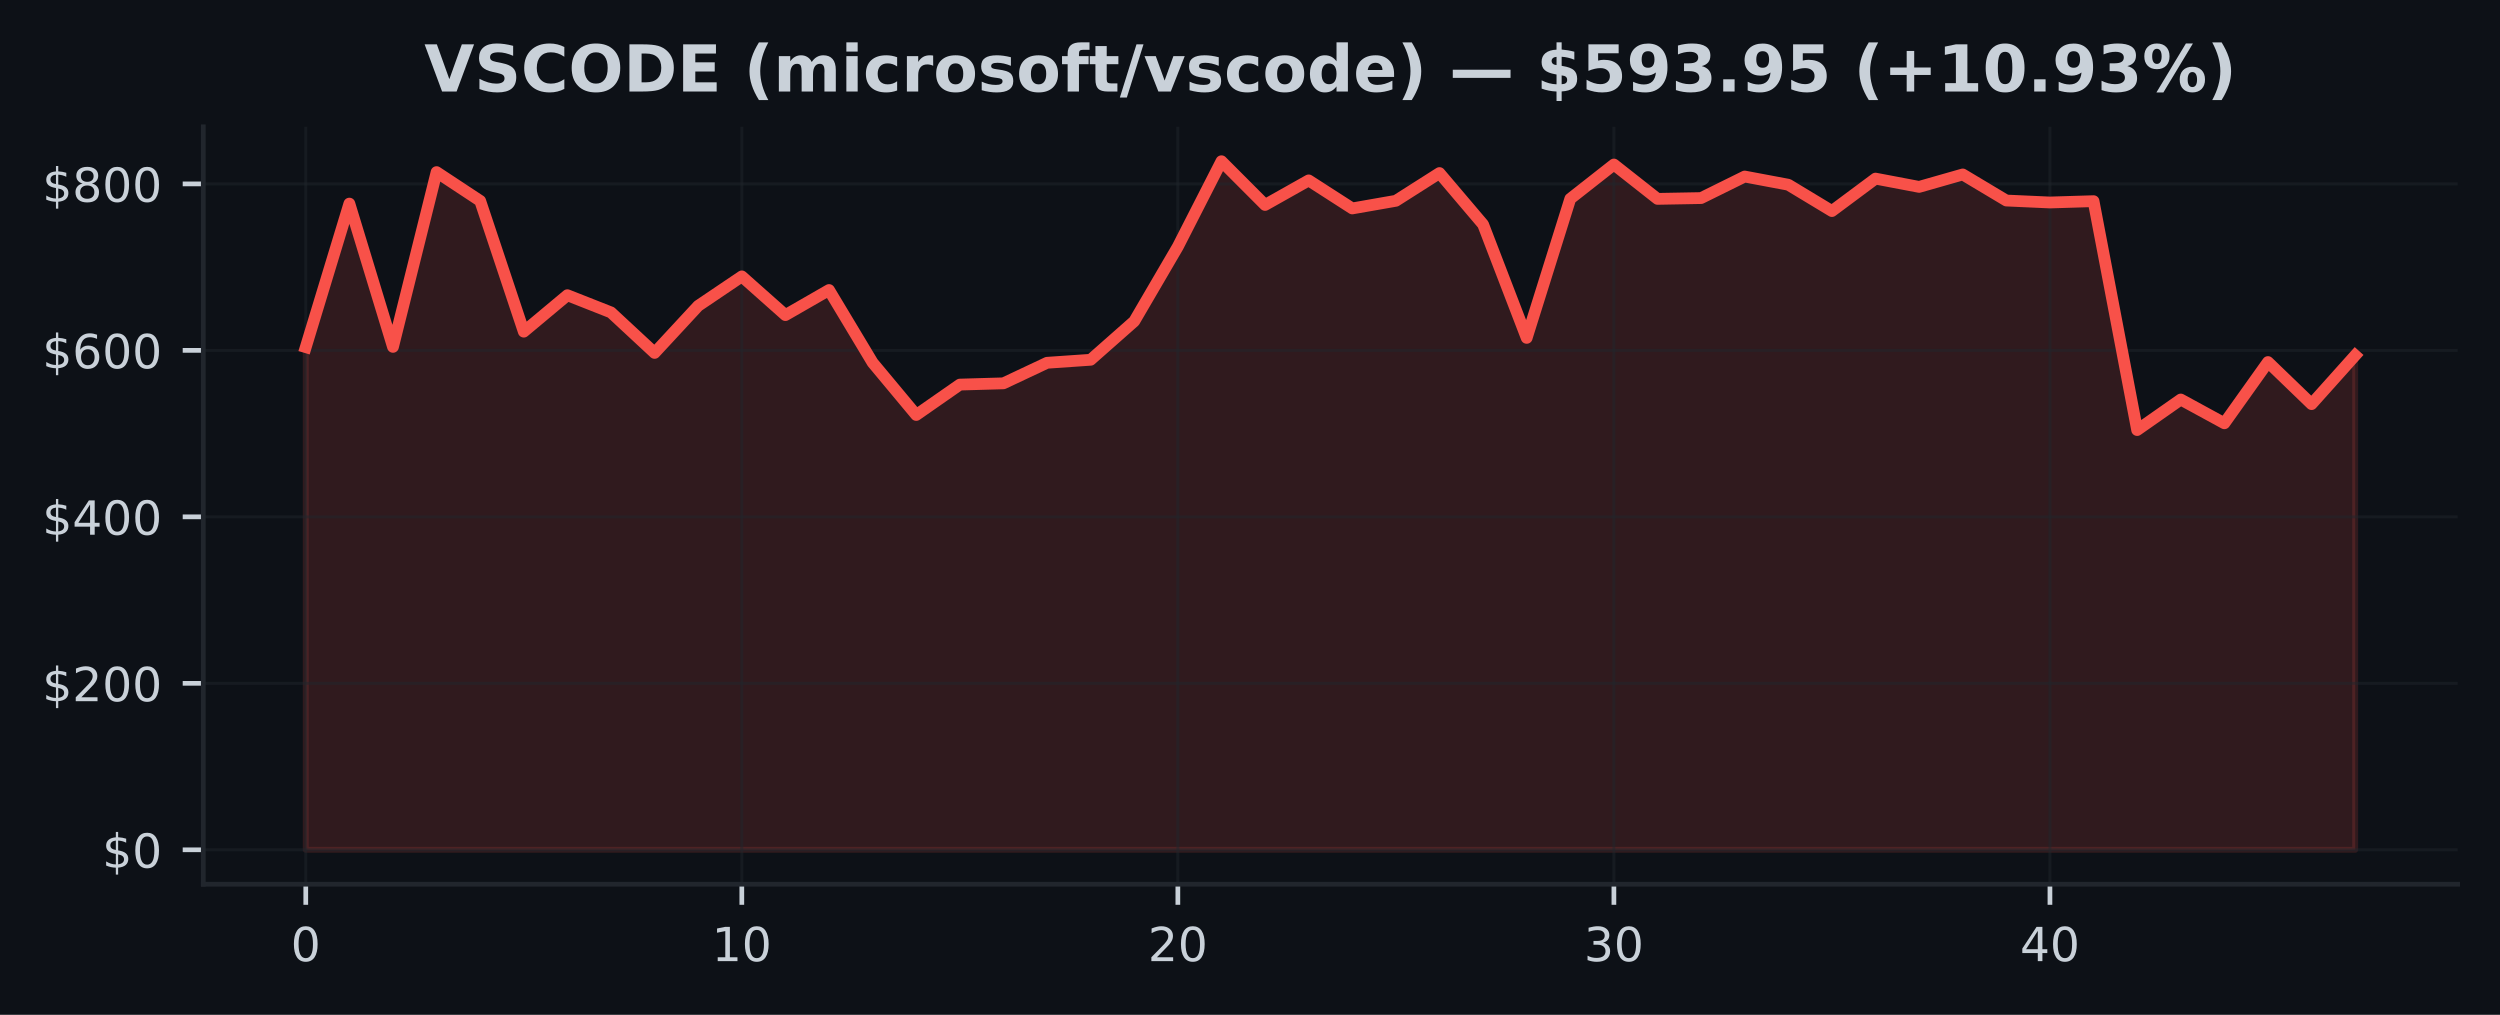
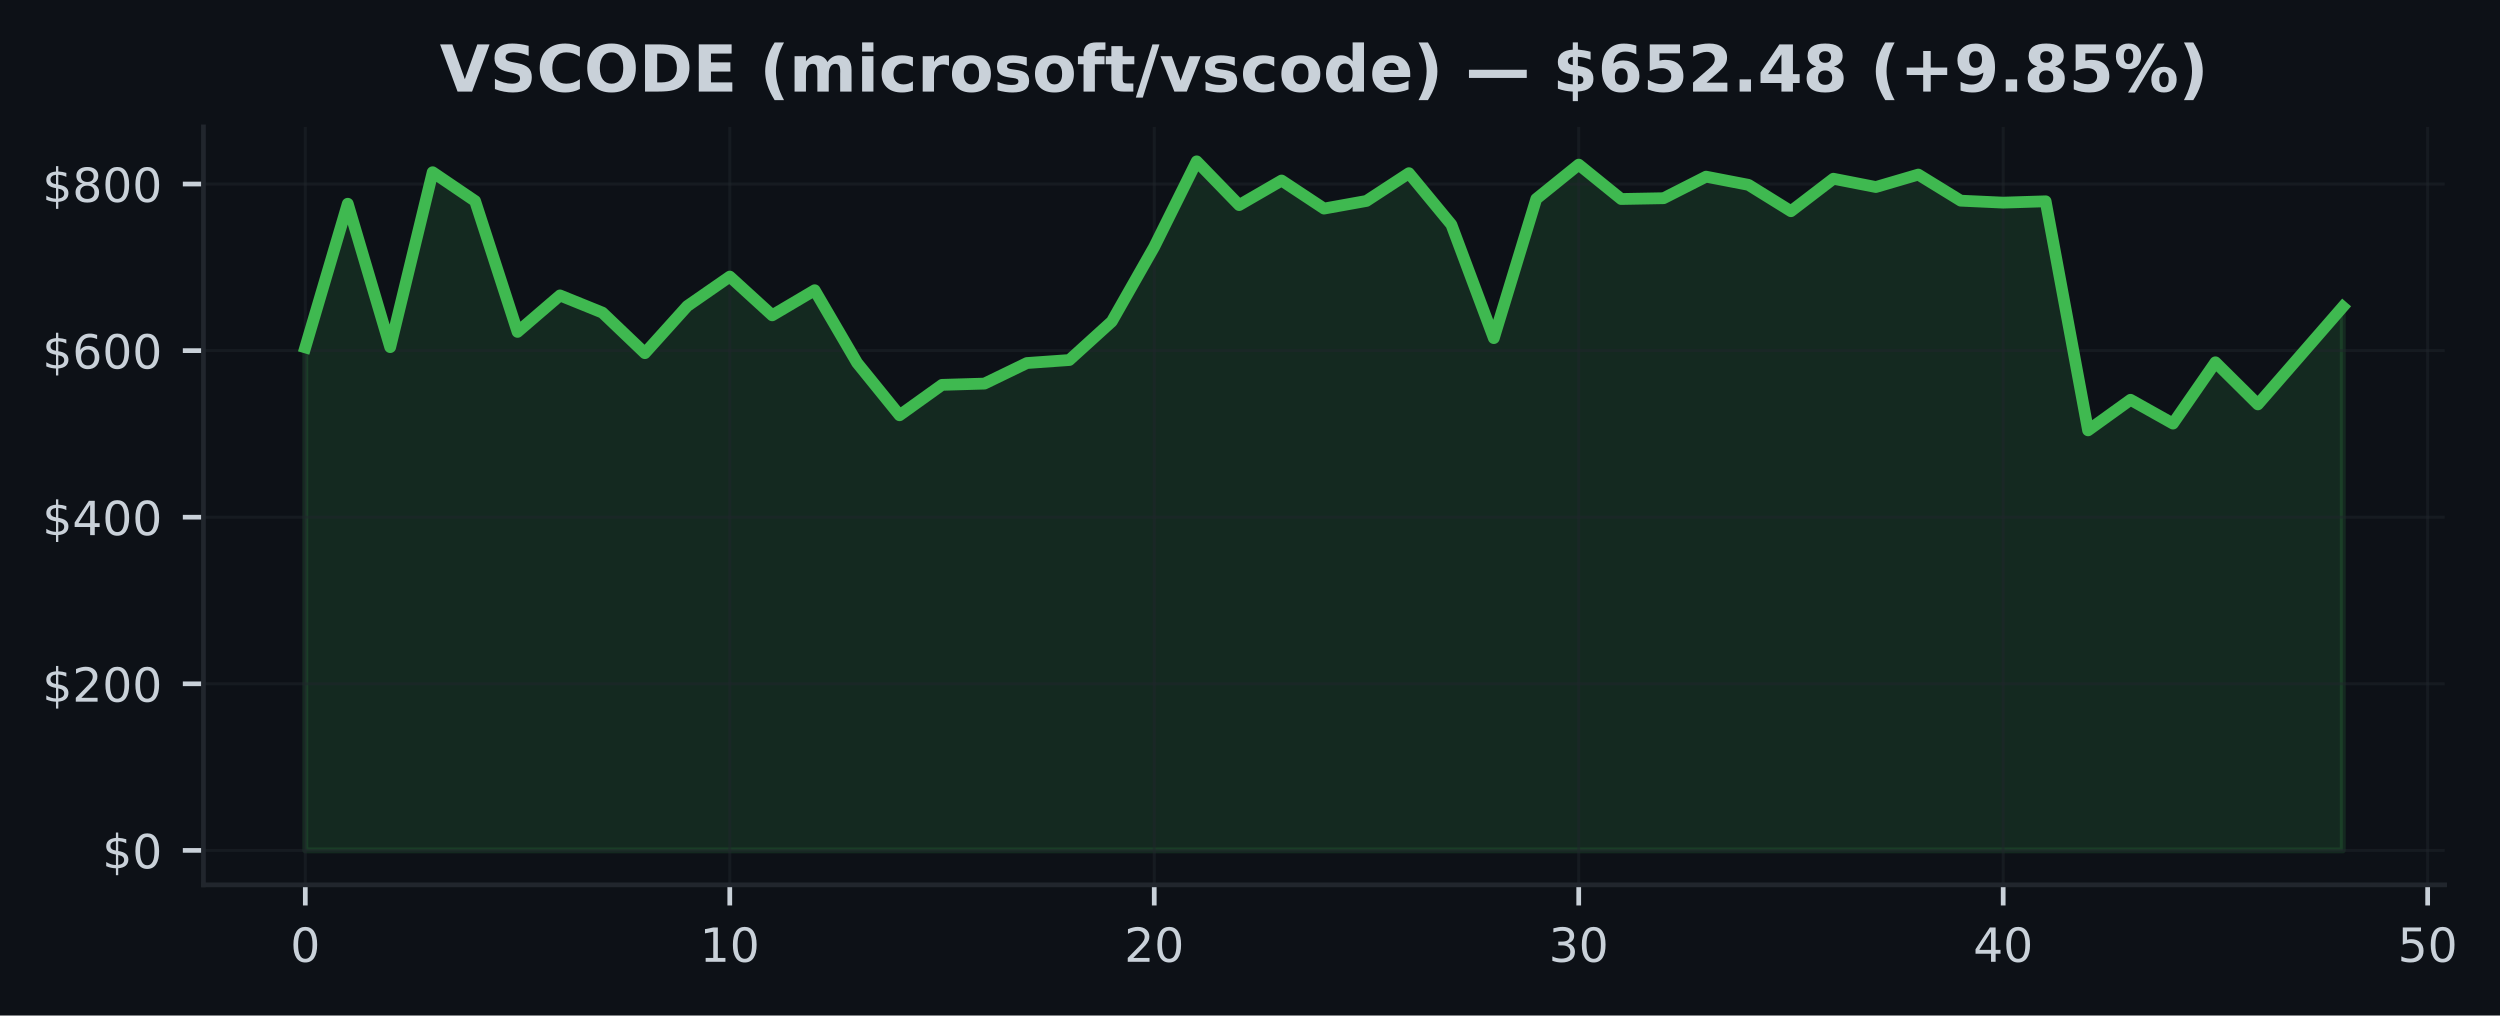
- <svg xmlns="http://www.w3.org/2000/svg" xmlns:xlink="http://www.w3.org/1999/xlink" width="425pt" height="172.518pt" viewBox="0 0 425 172.518" version="1.1">
+ <svg xmlns="http://www.w3.org/2000/svg" xmlns:xlink="http://www.w3.org/1999/xlink" width="424.702pt" height="172.518pt" viewBox="0 0 424.702 172.518" version="1.1">
  <defs>
    <style type="text/css">*{stroke-linejoin: round; stroke-linecap: butt}</style>
  </defs>
  <g id="figure_1">
    <g id="patch_1">
-       <path d="M 0 172.518  L 425 172.518  L 425 0  L 0 0  z " style="fill: #0d1117" />
+       <path d="M 0 172.518  L 424.702 172.518  L 424.702 0  L 0 0  z " style="fill: #0d1117" />
    </g>
    <g id="axes_1">
      <g id="patch_2">
-         <path d="M 34.56 150.318  L 417.8 150.318  L 417.8 21.558  L 34.56 21.558  z " style="fill: #0d1117" />
+         <path d="M 34.56 150.318  L 415.296 150.318  L 415.296 21.558  L 34.56 21.558  z " style="fill: #0d1117" />
      </g>
      <g id="FillBetweenPolyCollection_1">
        <defs>
-           <path id="me2736aaa94" d="M 51.98 -28.053  L 51.98 -113.507  L 59.393 -137.905  L 66.806 -113.551  L 74.218 -143.259  L 81.631 -138.369  L 89.044 -116.137  L 96.457 -122.334  L 103.869 -119.407  L 111.282 -112.523  L 118.695 -120.528  L 126.108 -125.532  L 133.52 -118.952  L 140.933 -123.214  L 148.346 -110.87  L 155.759 -101.973  L 163.171 -107.138  L 170.584 -107.353  L 177.997 -110.845  L 185.41 -111.357  L 192.823 -117.902  L 200.235 -130.59  L 207.648 -145.107  L 215.061 -137.677  L 222.474 -141.851  L 229.886 -137.084  L 237.299 -138.383  L 244.712 -143.098  L 252.125 -134.364  L 259.537 -115.079  L 266.95 -138.725  L 274.363 -144.55  L 281.776 -138.71  L 289.189 -138.847  L 296.601 -142.508  L 304.014 -141.114  L 311.427 -136.638  L 318.84 -142.156  L 326.252 -140.746  L 333.665 -142.862  L 341.078 -138.428  L 348.491 -138.094  L 355.903 -138.321  L 363.316 -99.412  L 370.729 -104.602  L 378.142 -100.561  L 385.554 -110.97  L 392.967 -103.821  L 400.38 -112.099  L 400.38 -28.053  L 400.38 -28.053  L 392.967 -28.053  L 385.554 -28.053  L 378.142 -28.053  L 370.729 -28.053  L 363.316 -28.053  L 355.903 -28.053  L 348.491 -28.053  L 341.078 -28.053  L 333.665 -28.053  L 326.252 -28.053  L 318.84 -28.053  L 311.427 -28.053  L 304.014 -28.053  L 296.601 -28.053  L 289.189 -28.053  L 281.776 -28.053  L 274.363 -28.053  L 266.95 -28.053  L 259.537 -28.053  L 252.125 -28.053  L 244.712 -28.053  L 237.299 -28.053  L 229.886 -28.053  L 222.474 -28.053  L 215.061 -28.053  L 207.648 -28.053  L 200.235 -28.053  L 192.823 -28.053  L 185.41 -28.053  L 177.997 -28.053  L 170.584 -28.053  L 163.171 -28.053  L 155.759 -28.053  L 148.346 -28.053  L 140.933 -28.053  L 133.52 -28.053  L 126.108 -28.053  L 118.695 -28.053  L 111.282 -28.053  L 103.869 -28.053  L 96.457 -28.053  L 89.044 -28.053  L 81.631 -28.053  L 74.218 -28.053  L 66.806 -28.053  L 59.393 -28.053  L 51.98 -28.053  z " style="stroke: #f85149; stroke-opacity: 0.15" />
+           <path id="m1b6764bddc" d="M 51.866 -28.053  L 51.866 -113.507  L 59.077 -137.905  L 66.288 -113.551  L 73.499 -143.259  L 80.71 -138.369  L 87.921 -116.137  L 95.132 -122.334  L 102.343 -119.407  L 109.554 -112.523  L 116.764 -120.528  L 123.975 -125.532  L 131.186 -118.952  L 138.397 -123.214  L 145.608 -110.87  L 152.819 -101.973  L 160.03 -107.138  L 167.241 -107.353  L 174.452 -110.845  L 181.663 -111.357  L 188.874 -117.902  L 196.085 -130.59  L 203.295 -145.107  L 210.506 -137.677  L 217.717 -141.851  L 224.928 -137.084  L 232.139 -138.383  L 239.35 -143.098  L 246.561 -134.364  L 253.772 -115.079  L 260.983 -138.725  L 268.194 -144.55  L 275.405 -138.71  L 282.616 -138.847  L 289.826 -142.508  L 297.037 -141.114  L 304.248 -136.638  L 311.459 -142.156  L 318.67 -140.746  L 325.881 -142.862  L 333.092 -138.428  L 340.303 -138.094  L 347.514 -138.321  L 354.725 -99.412  L 361.936 -104.602  L 369.147 -100.561  L 376.357 -110.97  L 383.568 -103.821  L 390.779 -112.099  L 397.99 -120.381  L 397.99 -28.053  L 397.99 -28.053  L 390.779 -28.053  L 383.568 -28.053  L 376.357 -28.053  L 369.147 -28.053  L 361.936 -28.053  L 354.725 -28.053  L 347.514 -28.053  L 340.303 -28.053  L 333.092 -28.053  L 325.881 -28.053  L 318.67 -28.053  L 311.459 -28.053  L 304.248 -28.053  L 297.037 -28.053  L 289.826 -28.053  L 282.616 -28.053  L 275.405 -28.053  L 268.194 -28.053  L 260.983 -28.053  L 253.772 -28.053  L 246.561 -28.053  L 239.35 -28.053  L 232.139 -28.053  L 224.928 -28.053  L 217.717 -28.053  L 210.506 -28.053  L 203.295 -28.053  L 196.085 -28.053  L 188.874 -28.053  L 181.663 -28.053  L 174.452 -28.053  L 167.241 -28.053  L 160.03 -28.053  L 152.819 -28.053  L 145.608 -28.053  L 138.397 -28.053  L 131.186 -28.053  L 123.975 -28.053  L 116.764 -28.053  L 109.554 -28.053  L 102.343 -28.053  L 95.132 -28.053  L 87.921 -28.053  L 80.71 -28.053  L 73.499 -28.053  L 66.288 -28.053  L 59.077 -28.053  L 51.866 -28.053  z " style="stroke: #3fb950; stroke-opacity: 0.15" />
        </defs>
-         <g clip-path="url(#p635d213052)">
-           <use xlink:href="#me2736aaa94" x="0" y="172.518" style="fill: #f85149; fill-opacity: 0.15; stroke: #f85149; stroke-opacity: 0.15" />
+         <g clip-path="url(#pecaaf684a5)">
+           <use xlink:href="#m1b6764bddc" x="0" y="172.518" style="fill: #3fb950; fill-opacity: 0.15; stroke: #3fb950; stroke-opacity: 0.15" />
        </g>
      </g>
      <g id="matplotlib.axis_1">
        <g id="xtick_1">
          <g id="line2d_1">
-             <path d="M 51.98 150.318  L 51.98 21.558  " clip-path="url(#p635d213052)" style="fill: none; stroke: #21262d; stroke-opacity: 0.5; stroke-width: 0.5; stroke-linecap: square" />
+             <path d="M 51.866 150.318  L 51.866 21.558  " clip-path="url(#pecaaf684a5)" style="fill: none; stroke: #21262d; stroke-opacity: 0.5; stroke-width: 0.5; stroke-linecap: square" />
          </g>
          <g id="line2d_2">
            <defs>
-               <path id="ma07807c48b" d="M 0 0  L 0 3.5  " style="stroke: #c9d1d9; stroke-width: 0.8" />
+               <path id="m3b5f556a8f" d="M 0 0  L 0 3.5  " style="stroke: #c9d1d9; stroke-width: 0.8" />
            </defs>
            <g>
-               <use xlink:href="#ma07807c48b" x="51.98" y="150.318" style="fill: #c9d1d9; stroke: #c9d1d9; stroke-width: 0.8" />
+               <use xlink:href="#m3b5f556a8f" x="51.866" y="150.318" style="fill: #c9d1d9; stroke: #c9d1d9; stroke-width: 0.8" />
            </g>
          </g>
          <g id="text_1">
-             <g style="fill: #c9d1d9" transform="translate(49.435 163.3964) scale(0.08 -0.08)">
+             <g style="fill: #c9d1d9" transform="translate(49.3212 163.3964) scale(0.08 -0.08)">
              <defs>
                <path id="DejaVuSans-13" d="M 2034 4250  Q 1547 4250 1301 3770  Q 1056 3291 1056 2328  Q 1056 1369 1301 889  Q 1547 409 2034 409  Q 2525 409 2770 889  Q 3016 1369 3016 2328  Q 3016 3291 2770 3770  Q 2525 4250 2034 4250  z M 2034 4750  Q 2819 4750 3233 4129  Q 3647 3509 3647 2328  Q 3647 1150 3233 529  Q 2819 -91 2034 -91  Q 1250 -91 836 529  Q 422 1150 422 2328  Q 422 3509 836 4129  Q 1250 4750 2034 4750  z " transform="scale(0.015625)" />
              </defs>
              <use xlink:href="#DejaVuSans-13" />
            </g>
          </g>
        </g>
        <g id="xtick_2">
          <g id="line2d_3">
-             <path d="M 126.108 150.318  L 126.108 21.558  " clip-path="url(#p635d213052)" style="fill: none; stroke: #21262d; stroke-opacity: 0.5; stroke-width: 0.5; stroke-linecap: square" />
+             <path d="M 123.975 150.318  L 123.975 21.558  " clip-path="url(#pecaaf684a5)" style="fill: none; stroke: #21262d; stroke-opacity: 0.5; stroke-width: 0.5; stroke-linecap: square" />
          </g>
          <g id="line2d_4">
            <g>
-               <use xlink:href="#ma07807c48b" x="126.108" y="150.318" style="fill: #c9d1d9; stroke: #c9d1d9; stroke-width: 0.8" />
+               <use xlink:href="#m3b5f556a8f" x="123.975" y="150.318" style="fill: #c9d1d9; stroke: #c9d1d9; stroke-width: 0.8" />
            </g>
          </g>
          <g id="text_2">
-             <g style="fill: #c9d1d9" transform="translate(121.0177 163.3964) scale(0.08 -0.08)">
+             <g style="fill: #c9d1d9" transform="translate(118.8854 163.3964) scale(0.08 -0.08)">
              <defs>
                <path id="DejaVuSans-14" d="M 794 531  L 1825 531  L 1825 4091  L 703 3866  L 703 4441  L 1819 4666  L 2450 4666  L 2450 531  L 3481 531  L 3481 0  L 794 0  L 794 531  z " transform="scale(0.015625)" />
              </defs>
              <use xlink:href="#DejaVuSans-14" />
              <use xlink:href="#DejaVuSans-13" transform="translate(63.625 0)" />
            </g>
          </g>
        </g>
        <g id="xtick_3">
          <g id="line2d_5">
-             <path d="M 200.235 150.318  L 200.235 21.558  " clip-path="url(#p635d213052)" style="fill: none; stroke: #21262d; stroke-opacity: 0.5; stroke-width: 0.5; stroke-linecap: square" />
+             <path d="M 196.085 150.318  L 196.085 21.558  " clip-path="url(#pecaaf684a5)" style="fill: none; stroke: #21262d; stroke-opacity: 0.5; stroke-width: 0.5; stroke-linecap: square" />
          </g>
          <g id="line2d_6">
            <g>
-               <use xlink:href="#ma07807c48b" x="200.235" y="150.318" style="fill: #c9d1d9; stroke: #c9d1d9; stroke-width: 0.8" />
+               <use xlink:href="#m3b5f556a8f" x="196.085" y="150.318" style="fill: #c9d1d9; stroke: #c9d1d9; stroke-width: 0.8" />
            </g>
          </g>
          <g id="text_3">
-             <g style="fill: #c9d1d9" transform="translate(195.1453 163.3964) scale(0.08 -0.08)">
+             <g style="fill: #c9d1d9" transform="translate(190.9945 163.3964) scale(0.08 -0.08)">
              <defs>
                <path id="DejaVuSans-15" d="M 1228 531  L 3431 531  L 3431 0  L 469 0  L 469 531  Q 828 903 1448 1529  Q 2069 2156 2228 2338  Q 2531 2678 2651 2914  Q 2772 3150 2772 3378  Q 2772 3750 2511 3984  Q 2250 4219 1831 4219  Q 1534 4219 1204 4116  Q 875 4013 500 3803  L 500 4441  Q 881 4594 1212 4672  Q 1544 4750 1819 4750  Q 2544 4750 2975 4387  Q 3406 4025 3406 3419  Q 3406 3131 3298 2873  Q 3191 2616 2906 2266  Q 2828 2175 2409 1742  Q 1991 1309 1228 531  z " transform="scale(0.015625)" />
              </defs>
              <use xlink:href="#DejaVuSans-15" />
              <use xlink:href="#DejaVuSans-13" transform="translate(63.625 0)" />
            </g>
          </g>
        </g>
        <g id="xtick_4">
          <g id="line2d_7">
-             <path d="M 274.363 150.318  L 274.363 21.558  " clip-path="url(#p635d213052)" style="fill: none; stroke: #21262d; stroke-opacity: 0.5; stroke-width: 0.5; stroke-linecap: square" />
+             <path d="M 268.194 150.318  L 268.194 21.558  " clip-path="url(#pecaaf684a5)" style="fill: none; stroke: #21262d; stroke-opacity: 0.5; stroke-width: 0.5; stroke-linecap: square" />
          </g>
          <g id="line2d_8">
            <g>
-               <use xlink:href="#ma07807c48b" x="274.363" y="150.318" style="fill: #c9d1d9; stroke: #c9d1d9; stroke-width: 0.8" />
+               <use xlink:href="#m3b5f556a8f" x="268.194" y="150.318" style="fill: #c9d1d9; stroke: #c9d1d9; stroke-width: 0.8" />
            </g>
          </g>
          <g id="text_4">
-             <g style="fill: #c9d1d9" transform="translate(269.273 163.3964) scale(0.08 -0.08)">
+             <g style="fill: #c9d1d9" transform="translate(263.1037 163.3964) scale(0.08 -0.08)">
              <defs>
                <path id="DejaVuSans-16" d="M 2597 2516  Q 3050 2419 3304 2112  Q 3559 1806 3559 1356  Q 3559 666 3084 287  Q 2609 -91 1734 -91  Q 1441 -91 1130 -33  Q 819 25 488 141  L 488 750  Q 750 597 1062 519  Q 1375 441 1716 441  Q 2309 441 2620 675  Q 2931 909 2931 1356  Q 2931 1769 2642 2001  Q 2353 2234 1838 2234  L 1294 2234  L 1294 2753  L 1863 2753  Q 2328 2753 2575 2939  Q 2822 3125 2822 3475  Q 2822 3834 2567 4026  Q 2313 4219 1838 4219  Q 1578 4219 1281 4162  Q 984 4106 628 3988  L 628 4550  Q 988 4650 1302 4700  Q 1616 4750 1894 4750  Q 2613 4750 3031 4423  Q 3450 4097 3450 3541  Q 3450 3153 3228 2886  Q 3006 2619 2597 2516  z " transform="scale(0.015625)" />
              </defs>
              <use xlink:href="#DejaVuSans-16" />
              <use xlink:href="#DejaVuSans-13" transform="translate(63.625 0)" />
            </g>
          </g>
        </g>
        <g id="xtick_5">
          <g id="line2d_9">
-             <path d="M 348.491 150.318  L 348.491 21.558  " clip-path="url(#p635d213052)" style="fill: none; stroke: #21262d; stroke-opacity: 0.5; stroke-width: 0.5; stroke-linecap: square" />
+             <path d="M 340.303 150.318  L 340.303 21.558  " clip-path="url(#pecaaf684a5)" style="fill: none; stroke: #21262d; stroke-opacity: 0.5; stroke-width: 0.5; stroke-linecap: square" />
          </g>
          <g id="line2d_10">
            <g>
-               <use xlink:href="#ma07807c48b" x="348.491" y="150.318" style="fill: #c9d1d9; stroke: #c9d1d9; stroke-width: 0.8" />
+               <use xlink:href="#m3b5f556a8f" x="340.303" y="150.318" style="fill: #c9d1d9; stroke: #c9d1d9; stroke-width: 0.8" />
            </g>
          </g>
          <g id="text_5">
-             <g style="fill: #c9d1d9" transform="translate(343.4006 163.3964) scale(0.08 -0.08)">
+             <g style="fill: #c9d1d9" transform="translate(335.2128 163.3964) scale(0.08 -0.08)">
              <defs>
                <path id="DejaVuSans-17" d="M 2419 4116  L 825 1625  L 2419 1625  L 2419 4116  z M 2253 4666  L 3047 4666  L 3047 1625  L 3713 1625  L 3713 1100  L 3047 1100  L 3047 0  L 2419 0  L 2419 1100  L 313 1100  L 313 1709  L 2253 4666  z " transform="scale(0.015625)" />
              </defs>
              <use xlink:href="#DejaVuSans-17" />
+               <use xlink:href="#DejaVuSans-13" transform="translate(63.625 0)" />
+             </g>
+           </g>
+         </g>
+         <g id="xtick_6">
+           <g id="line2d_11">
+             <path d="M 412.412 150.318  L 412.412 21.558  " clip-path="url(#pecaaf684a5)" style="fill: none; stroke: #21262d; stroke-opacity: 0.5; stroke-width: 0.5; stroke-linecap: square" />
+           </g>
+           <g id="line2d_12">
+             <g>
+               <use xlink:href="#m3b5f556a8f" x="412.412" y="150.318" style="fill: #c9d1d9; stroke: #c9d1d9; stroke-width: 0.8" />
+             </g>
+           </g>
+           <g id="text_6">
+             <g style="fill: #c9d1d9" transform="translate(407.322 163.3964) scale(0.08 -0.08)">
+               <defs>
+                 <path id="DejaVuSans-18" d="M 691 4666  L 3169 4666  L 3169 4134  L 1269 4134  L 1269 2991  Q 1406 3038 1543 3061  Q 1681 3084 1819 3084  Q 2600 3084 3056 2656  Q 3513 2228 3513 1497  Q 3513 744 3044 326  Q 2575 -91 1722 -91  Q 1428 -91 1123 -41  Q 819 9 494 109  L 494 744  Q 775 591 1075 516  Q 1375 441 1709 441  Q 2250 441 2565 725  Q 2881 1009 2881 1497  Q 2881 1984 2565 2268  Q 2250 2553 1709 2553  Q 1456 2553 1204 2497  Q 953 2441 691 2322  L 691 4666  z " transform="scale(0.015625)" />
+               </defs>
+               <use xlink:href="#DejaVuSans-18" />
              <use xlink:href="#DejaVuSans-13" transform="translate(63.625 0)" />
            </g>
          </g>
        </g>
      </g>
      <g id="matplotlib.axis_2">
        <g id="ytick_1">
-           <g id="line2d_11">
-             <path d="M 34.56 144.466  L 417.8 144.466  " clip-path="url(#p635d213052)" style="fill: none; stroke: #21262d; stroke-opacity: 0.5; stroke-width: 0.5; stroke-linecap: square" />
-           </g>
-           <g id="line2d_12">
+           <g id="line2d_13">
+             <path d="M 34.56 144.466  L 415.296 144.466  " clip-path="url(#pecaaf684a5)" style="fill: none; stroke: #21262d; stroke-opacity: 0.5; stroke-width: 0.5; stroke-linecap: square" />
+           </g>
+           <g id="line2d_14">
            <defs>
-               <path id="m321072d874" d="M 0 0  L -3.5 0  " style="stroke: #c9d1d9; stroke-width: 0.8" />
+               <path id="m68405ec2ed" d="M 0 0  L -3.5 0  " style="stroke: #c9d1d9; stroke-width: 0.8" />
            </defs>
            <g>
-               <use xlink:href="#m321072d874" x="34.56" y="144.466" style="fill: #c9d1d9; stroke: #c9d1d9; stroke-width: 0.8" />
-             </g>
-           </g>
-           <g id="text_6">
+               <use xlink:href="#m68405ec2ed" x="34.56" y="144.466" style="fill: #c9d1d9; stroke: #c9d1d9; stroke-width: 0.8" />
+             </g>
+           </g>
+           <g id="text_7">
            <g style="fill: #c9d1d9" transform="translate(17.38 147.5049) scale(0.08 -0.08)">
              <defs>
                <path id="DejaVuSans-7" d="M 2163 -941  L 1850 -941  L 1847 0  Q 1519 6 1191 76  Q 863 147 531 288  L 531 850  Q 850 650 1176 548  Q 1503 447 1850 444  L 1850 1869  Q 1159 1981 845 2250  Q 531 2519 531 2988  Q 531 3497 872 3790  Q 1213 4084 1850 4128  L 1850 4863  L 2163 4863  L 2163 4138  Q 2453 4125 2725 4076  Q 2997 4028 3256 3944  L 3256 3397  Q 2997 3528 2723 3600  Q 2450 3672 2163 3684  L 2163 2350  Q 2872 2241 3206 1959  Q 3541 1678 3541 1191  Q 3541 663 3186 358  Q 2831 53 2163 6  L 2163 -941  z M 1850 2406  L 1850 3688  Q 1488 3647 1297 3481  Q 1106 3316 1106 3041  Q 1106 2772 1282 2622  Q 1459 2472 1850 2406  z M 2163 1806  L 2163 453  Q 2559 506 2761 678  Q 2963 850 2963 1131  Q 2963 1406 2770 1568  Q 2578 1731 2163 1806  z " transform="scale(0.015625)" />
              </defs>
              <use xlink:href="#DejaVuSans-7" />
              <use xlink:href="#DejaVuSans-13" transform="translate(63.625 0)" />
            </g>
          </g>
        </g>
        <g id="ytick_2">
-           <g id="line2d_13">
-             <path d="M 34.56 116.165  L 417.8 116.165  " clip-path="url(#p635d213052)" style="fill: none; stroke: #21262d; stroke-opacity: 0.5; stroke-width: 0.5; stroke-linecap: square" />
-           </g>
-           <g id="line2d_14">
-             <g>
-               <use xlink:href="#m321072d874" x="34.56" y="116.165" style="fill: #c9d1d9; stroke: #c9d1d9; stroke-width: 0.8" />
-             </g>
-           </g>
-           <g id="text_7">
+           <g id="line2d_15">
+             <path d="M 34.56 116.165  L 415.296 116.165  " clip-path="url(#pecaaf684a5)" style="fill: none; stroke: #21262d; stroke-opacity: 0.5; stroke-width: 0.5; stroke-linecap: square" />
+           </g>
+           <g id="line2d_16">
+             <g>
+               <use xlink:href="#m68405ec2ed" x="34.56" y="116.165" style="fill: #c9d1d9; stroke: #c9d1d9; stroke-width: 0.8" />
+             </g>
+           </g>
+           <g id="text_8">
            <g style="fill: #c9d1d9" transform="translate(7.2 119.2042) scale(0.08 -0.08)">
              <use xlink:href="#DejaVuSans-7" />
              <use xlink:href="#DejaVuSans-15" transform="translate(63.625 0)" />
              <use xlink:href="#DejaVuSans-13" transform="translate(127.25 0)" />
              <use xlink:href="#DejaVuSans-13" transform="translate(190.875 0)" />
            </g>
          </g>
        </g>
        <g id="ytick_3">
-           <g id="line2d_15">
-             <path d="M 34.56 87.864  L 417.8 87.864  " clip-path="url(#p635d213052)" style="fill: none; stroke: #21262d; stroke-opacity: 0.5; stroke-width: 0.5; stroke-linecap: square" />
-           </g>
-           <g id="line2d_16">
-             <g>
-               <use xlink:href="#m321072d874" x="34.56" y="87.864" style="fill: #c9d1d9; stroke: #c9d1d9; stroke-width: 0.8" />
-             </g>
-           </g>
-           <g id="text_8">
+           <g id="line2d_17">
+             <path d="M 34.56 87.864  L 415.296 87.864  " clip-path="url(#pecaaf684a5)" style="fill: none; stroke: #21262d; stroke-opacity: 0.5; stroke-width: 0.5; stroke-linecap: square" />
+           </g>
+           <g id="line2d_18">
+             <g>
+               <use xlink:href="#m68405ec2ed" x="34.56" y="87.864" style="fill: #c9d1d9; stroke: #c9d1d9; stroke-width: 0.8" />
+             </g>
+           </g>
+           <g id="text_9">
            <g style="fill: #c9d1d9" transform="translate(7.2 90.90352) scale(0.08 -0.08)">
              <use xlink:href="#DejaVuSans-7" />
              <use xlink:href="#DejaVuSans-17" transform="translate(63.625 0)" />
              <use xlink:href="#DejaVuSans-13" transform="translate(127.25 0)" />
              <use xlink:href="#DejaVuSans-13" transform="translate(190.875 0)" />
            </g>
          </g>
        </g>
        <g id="ytick_4">
-           <g id="line2d_17">
-             <path d="M 34.56 59.563  L 417.8 59.563  " clip-path="url(#p635d213052)" style="fill: none; stroke: #21262d; stroke-opacity: 0.5; stroke-width: 0.5; stroke-linecap: square" />
-           </g>
-           <g id="line2d_18">
-             <g>
-               <use xlink:href="#m321072d874" x="34.56" y="59.563" style="fill: #c9d1d9; stroke: #c9d1d9; stroke-width: 0.8" />
-             </g>
-           </g>
-           <g id="text_9">
+           <g id="line2d_19">
+             <path d="M 34.56 59.563  L 415.296 59.563  " clip-path="url(#pecaaf684a5)" style="fill: none; stroke: #21262d; stroke-opacity: 0.5; stroke-width: 0.5; stroke-linecap: square" />
+           </g>
+           <g id="line2d_20">
+             <g>
+               <use xlink:href="#m68405ec2ed" x="34.56" y="59.563" style="fill: #c9d1d9; stroke: #c9d1d9; stroke-width: 0.8" />
+             </g>
+           </g>
+           <g id="text_10">
            <g style="fill: #c9d1d9" transform="translate(7.2 62.60281) scale(0.08 -0.08)">
              <defs>
                <path id="DejaVuSans-19" d="M 2113 2584  Q 1688 2584 1439 2293  Q 1191 2003 1191 1497  Q 1191 994 1439 701  Q 1688 409 2113 409  Q 2538 409 2786 701  Q 3034 994 3034 1497  Q 3034 2003 2786 2293  Q 2538 2584 2113 2584  z M 3366 4563  L 3366 3988  Q 3128 4100 2886 4159  Q 2644 4219 2406 4219  Q 1781 4219 1451 3797  Q 1122 3375 1075 2522  Q 1259 2794 1537 2939  Q 1816 3084 2150 3084  Q 2853 3084 3261 2657  Q 3669 2231 3669 1497  Q 3669 778 3244 343  Q 2819 -91 2113 -91  Q 1303 -91 875 529  Q 447 1150 447 2328  Q 447 3434 972 4092  Q 1497 4750 2381 4750  Q 2619 4750 2861 4703  Q 3103 4656 3366 4563  z " transform="scale(0.015625)" />
              </defs>
              <use xlink:href="#DejaVuSans-7" />
              <use xlink:href="#DejaVuSans-19" transform="translate(63.625 0)" />
              <use xlink:href="#DejaVuSans-13" transform="translate(127.25 0)" />
              <use xlink:href="#DejaVuSans-13" transform="translate(190.875 0)" />
            </g>
          </g>
        </g>
        <g id="ytick_5">
-           <g id="line2d_19">
-             <path d="M 34.56 31.263  L 417.8 31.263  " clip-path="url(#p635d213052)" style="fill: none; stroke: #21262d; stroke-opacity: 0.5; stroke-width: 0.5; stroke-linecap: square" />
-           </g>
-           <g id="line2d_20">
-             <g>
-               <use xlink:href="#m321072d874" x="34.56" y="31.263" style="fill: #c9d1d9; stroke: #c9d1d9; stroke-width: 0.8" />
-             </g>
-           </g>
-           <g id="text_10">
+           <g id="line2d_21">
+             <path d="M 34.56 31.263  L 415.296 31.263  " clip-path="url(#pecaaf684a5)" style="fill: none; stroke: #21262d; stroke-opacity: 0.5; stroke-width: 0.5; stroke-linecap: square" />
+           </g>
+           <g id="line2d_22">
+             <g>
+               <use xlink:href="#m68405ec2ed" x="34.56" y="31.263" style="fill: #c9d1d9; stroke: #c9d1d9; stroke-width: 0.8" />
+             </g>
+           </g>
+           <g id="text_11">
            <g style="fill: #c9d1d9" transform="translate(7.2 34.30211) scale(0.08 -0.08)">
              <defs>
                <path id="DejaVuSans-1b" d="M 2034 2216  Q 1584 2216 1326 1975  Q 1069 1734 1069 1313  Q 1069 891 1326 650  Q 1584 409 2034 409  Q 2484 409 2743 651  Q 3003 894 3003 1313  Q 3003 1734 2745 1975  Q 2488 2216 2034 2216  z M 1403 2484  Q 997 2584 770 2862  Q 544 3141 544 3541  Q 544 4100 942 4425  Q 1341 4750 2034 4750  Q 2731 4750 3128 4425  Q 3525 4100 3525 3541  Q 3525 3141 3298 2862  Q 3072 2584 2669 2484  Q 3125 2378 3379 2068  Q 3634 1759 3634 1313  Q 3634 634 3220 271  Q 2806 -91 2034 -91  Q 1263 -91 848 271  Q 434 634 434 1313  Q 434 1759 690 2068  Q 947 2378 1403 2484  z M 1172 3481  Q 1172 3119 1398 2916  Q 1625 2713 2034 2713  Q 2441 2713 2670 2916  Q 2900 3119 2900 3481  Q 2900 3844 2670 4047  Q 2441 4250 2034 4250  Q 1625 4250 1398 4047  Q 1172 3844 1172 3481  z " transform="scale(0.015625)" />
              </defs>
              <use xlink:href="#DejaVuSans-7" />
              <use xlink:href="#DejaVuSans-1b" transform="translate(63.625 0)" />
              <use xlink:href="#DejaVuSans-13" transform="translate(127.25 0)" />
              <use xlink:href="#DejaVuSans-13" transform="translate(190.875 0)" />
            </g>
          </g>
        </g>
      </g>
-       <g id="line2d_21">
-         <path d="M 51.98 59.012  L 59.393 34.614  L 66.806 58.968  L 74.218 29.259  L 81.631 34.149  L 89.044 56.381  L 96.457 50.185  L 103.869 53.111  L 111.282 59.995  L 118.695 51.99  L 126.108 46.987  L 133.52 53.567  L 140.933 49.304  L 148.346 61.648  L 155.759 70.546  L 163.171 65.381  L 170.584 65.166  L 177.997 61.673  L 185.41 61.161  L 192.823 54.616  L 200.235 41.928  L 207.648 27.411  L 215.061 34.841  L 222.474 30.667  L 229.886 35.434  L 237.299 34.135  L 244.712 29.42  L 252.125 38.154  L 259.537 57.439  L 266.95 33.793  L 274.363 27.969  L 281.776 33.808  L 289.189 33.671  L 296.601 30.01  L 304.014 31.404  L 311.427 35.88  L 318.84 30.363  L 326.252 31.772  L 333.665 29.657  L 341.078 34.09  L 348.491 34.424  L 355.903 34.198  L 363.316 73.107  L 370.729 67.916  L 378.142 71.958  L 385.554 61.549  L 392.967 68.697  L 400.38 60.42  " clip-path="url(#p635d213052)" style="fill: none; stroke: #f85149; stroke-width: 2; stroke-linecap: square" />
+       <g id="line2d_23">
+         <path d="M 51.866 59.012  L 59.077 34.614  L 66.288 58.968  L 73.499 29.259  L 80.71 34.149  L 87.921 56.381  L 95.132 50.185  L 102.343 53.111  L 109.554 59.995  L 116.764 51.99  L 123.975 46.987  L 131.186 53.567  L 138.397 49.304  L 145.608 61.648  L 152.819 70.546  L 160.03 65.381  L 167.241 65.166  L 174.452 61.673  L 181.663 61.161  L 188.874 54.616  L 196.085 41.928  L 203.295 27.411  L 210.506 34.841  L 217.717 30.667  L 224.928 35.434  L 232.139 34.135  L 239.35 29.42  L 246.561 38.154  L 253.772 57.439  L 260.983 33.793  L 268.194 27.969  L 275.405 33.808  L 282.616 33.671  L 289.826 30.01  L 297.037 31.404  L 304.248 35.88  L 311.459 30.363  L 318.67 31.772  L 325.881 29.657  L 333.092 34.09  L 340.303 34.424  L 347.514 34.198  L 354.725 73.107  L 361.936 67.916  L 369.147 71.958  L 376.357 61.549  L 383.568 68.697  L 390.779 60.42  L 397.99 52.137  " clip-path="url(#pecaaf684a5)" style="fill: none; stroke: #3fb950; stroke-width: 2; stroke-linecap: square" />
      </g>
      <g id="patch_3">
        <path d="M 34.56 150.318  L 34.56 21.558  " style="fill: none; stroke: #21262d; stroke-width: 0.8; stroke-linejoin: miter; stroke-linecap: square" />
      </g>
      <g id="patch_4">
-         <path d="M 34.56 150.318  L 417.8 150.318  " style="fill: none; stroke: #21262d; stroke-width: 0.8; stroke-linejoin: miter; stroke-linecap: square" />
-       </g>
-       <g id="text_11">
-         <g style="fill: #c9d1d9" transform="translate(72.13187 15.55828) scale(0.11 -0.11)">
+         <path d="M 34.56 150.318  L 415.296 150.318  " style="fill: none; stroke: #21262d; stroke-width: 0.8; stroke-linejoin: miter; stroke-linecap: square" />
+       </g>
+       <g id="text_12">
+         <g style="fill: #c9d1d9" transform="translate(74.70685 15.55828) scale(0.11 -0.11)">
          <defs>
            <path id="DejaVuSans-Bold-39" d="M 31 4666  L 1241 4666  L 2478 1222  L 3713 4666  L 4922 4666  L 3194 0  L 1759 0  L 31 4666  z " transform="scale(0.015625)" />
            <path id="DejaVuSans-Bold-36" d="M 3834 4519  L 3834 3531  Q 3450 3703 3084 3790  Q 2719 3878 2394 3878  Q 1963 3878 1756 3759  Q 1550 3641 1550 3391  Q 1550 3203 1689 3098  Q 1828 2994 2194 2919  L 2706 2816  Q 3484 2659 3812 2340  Q 4141 2022 4141 1434  Q 4141 663 3683 286  Q 3225 -91 2284 -91  Q 1841 -91 1394 -6  Q 947 78 500 244  L 500 1259  Q 947 1022 1364 901  Q 1781 781 2169 781  Q 2563 781 2772 912  Q 2981 1044 2981 1288  Q 2981 1506 2839 1625  Q 2697 1744 2272 1838  L 1806 1941  Q 1106 2091 782 2419  Q 459 2747 459 3303  Q 459 4000 909 4375  Q 1359 4750 2203 4750  Q 2588 4750 2994 4692  Q 3400 4634 3834 4519  z " transform="scale(0.015625)" />
            <path id="DejaVuSans-Bold-26" d="M 4288 256  Q 3956 84 3597 -3  Q 3238 -91 2847 -91  Q 1681 -91 1000 561  Q 319 1213 319 2328  Q 319 3447 1000 4098  Q 1681 4750 2847 4750  Q 3238 4750 3597 4662  Q 3956 4575 4288 4403  L 4288 3438  Q 3953 3666 3628 3772  Q 3303 3878 2944 3878  Q 2300 3878 1931 3465  Q 1563 3053 1563 2328  Q 1563 1606 1931 1193  Q 2300 781 2944 781  Q 3303 781 3628 887  Q 3953 994 4288 1222  L 4288 256  z " transform="scale(0.015625)" />
            <path id="DejaVuSans-Bold-32" d="M 2719 3878  Q 2169 3878 1866 3472  Q 1563 3066 1563 2328  Q 1563 1594 1866 1187  Q 2169 781 2719 781  Q 3272 781 3575 1187  Q 3878 1594 3878 2328  Q 3878 3066 3575 3472  Q 3272 3878 2719 3878  z M 2719 4750  Q 3844 4750 4481 4106  Q 5119 3463 5119 2328  Q 5119 1197 4481 553  Q 3844 -91 2719 -91  Q 1597 -91 958 553  Q 319 1197 319 2328  Q 319 3463 958 4106  Q 1597 4750 2719 4750  z " transform="scale(0.015625)" />
            <path id="DejaVuSans-Bold-27" d="M 1791 3756  L 1791 909  L 2222 909  Q 2959 909 3348 1275  Q 3738 1641 3738 2338  Q 3738 3031 3350 3393  Q 2963 3756 2222 3756  L 1791 3756  z M 588 4666  L 1856 4666  Q 2919 4666 3439 4514  Q 3959 4363 4331 4000  Q 4659 3684 4818 3271  Q 4978 2859 4978 2338  Q 4978 1809 4818 1395  Q 4659 981 4331 666  Q 3956 303 3431 151  Q 2906 0 1856 0  L 588 0  L 588 4666  z " transform="scale(0.015625)" />
            <path id="DejaVuSans-Bold-28" d="M 588 4666  L 3834 4666  L 3834 3756  L 1791 3756  L 1791 2888  L 3713 2888  L 3713 1978  L 1791 1978  L 1791 909  L 3903 909  L 3903 0  L 588 0  L 588 4666  z " transform="scale(0.015625)" />
            <path id="DejaVuSans-Bold-3" transform="scale(0.015625)" />
            <path id="DejaVuSans-Bold-b" d="M 2413 -844  L 1484 -844  Q 1006 -72 778 623  Q 550 1319 550 2003  Q 550 2688 779 3389  Q 1009 4091 1484 4856  L 2413 4856  Q 2013 4116 1813 3408  Q 1613 2700 1613 2009  Q 1613 1319 1811 609  Q 2009 -100 2413 -844  z " transform="scale(0.015625)" />
            <path id="DejaVuSans-Bold-50" d="M 3781 2919  Q 3994 3244 4286 3414  Q 4578 3584 4928 3584  Q 5531 3584 5847 3212  Q 6163 2841 6163 2131  L 6163 0  L 5038 0  L 5038 1825  Q 5041 1866 5042 1909  Q 5044 1953 5044 2034  Q 5044 2406 4934 2573  Q 4825 2741 4581 2741  Q 4263 2741 4089 2478  Q 3916 2216 3909 1719  L 3909 0  L 2784 0  L 2784 1825  Q 2784 2406 2684 2573  Q 2584 2741 2328 2741  Q 2006 2741 1831 2477  Q 1656 2213 1656 1722  L 1656 0  L 531 0  L 531 3500  L 1656 3500  L 1656 2988  Q 1863 3284 2130 3434  Q 2397 3584 2719 3584  Q 3081 3584 3359 3409  Q 3638 3234 3781 2919  z " transform="scale(0.015625)" />
            <path id="DejaVuSans-Bold-4c" d="M 538 3500  L 1656 3500  L 1656 0  L 538 0  L 538 3500  z M 538 4863  L 1656 4863  L 1656 3950  L 538 3950  L 538 4863  z " transform="scale(0.015625)" />
            <path id="DejaVuSans-Bold-46" d="M 3366 3391  L 3366 2478  Q 3138 2634 2908 2709  Q 2678 2784 2431 2784  Q 1963 2784 1702 2511  Q 1441 2238 1441 1747  Q 1441 1256 1702 982  Q 1963 709 2431 709  Q 2694 709 2930 787  Q 3166 866 3366 1019  L 3366 103  Q 3103 6 2833 -42  Q 2563 -91 2291 -91  Q 1344 -91 809 395  Q 275 881 275 1747  Q 275 2613 809 3098  Q 1344 3584 2291 3584  Q 2566 3584 2833 3536  Q 3100 3488 3366 3391  z " transform="scale(0.015625)" />
            <path id="DejaVuSans-Bold-55" d="M 3138 2547  Q 2991 2616 2845 2648  Q 2700 2681 2553 2681  Q 2122 2681 1889 2404  Q 1656 2128 1656 1613  L 1656 0  L 538 0  L 538 3500  L 1656 3500  L 1656 2925  Q 1872 3269 2151 3426  Q 2431 3584 2822 3584  Q 2878 3584 2943 3579  Q 3009 3575 3134 3559  L 3138 2547  z " transform="scale(0.015625)" />
            <path id="DejaVuSans-Bold-52" d="M 2203 2784  Q 1831 2784 1636 2517  Q 1441 2250 1441 1747  Q 1441 1244 1636 976  Q 1831 709 2203 709  Q 2569 709 2762 976  Q 2956 1244 2956 1747  Q 2956 2250 2762 2517  Q 2569 2784 2203 2784  z M 2203 3584  Q 3106 3584 3614 3096  Q 4122 2609 4122 1747  Q 4122 884 3614 396  Q 3106 -91 2203 -91  Q 1297 -91 786 396  Q 275 884 275 1747  Q 275 2609 786 3096  Q 1297 3584 2203 3584  z " transform="scale(0.015625)" />
            <path id="DejaVuSans-Bold-56" d="M 3272 3391  L 3272 2541  Q 2913 2691 2578 2766  Q 2244 2841 1947 2841  Q 1628 2841 1473 2761  Q 1319 2681 1319 2516  Q 1319 2381 1436 2309  Q 1553 2238 1856 2203  L 2053 2175  Q 2913 2066 3209 1816  Q 3506 1566 3506 1031  Q 3506 472 3093 190  Q 2681 -91 1863 -91  Q 1516 -91 1145 -36  Q 775 19 384 128  L 384 978  Q 719 816 1070 734  Q 1422 653 1784 653  Q 2113 653 2278 743  Q 2444 834 2444 1013  Q 2444 1163 2330 1236  Q 2216 1309 1875 1350  L 1678 1375  Q 931 1469 631 1722  Q 331 1975 331 2491  Q 331 3047 712 3315  Q 1094 3584 1881 3584  Q 2191 3584 2531 3537  Q 2872 3491 3272 3391  z " transform="scale(0.015625)" />
            <path id="DejaVuSans-Bold-49" d="M 2841 4863  L 2841 4128  L 2222 4128  Q 1984 4128 1890 4042  Q 1797 3956 1797 3744  L 1797 3500  L 2753 3500  L 2753 2700  L 1797 2700  L 1797 0  L 678 0  L 678 2700  L 122 2700  L 122 3500  L 678 3500  L 678 3744  Q 678 4316 997 4589  Q 1316 4863 1984 4863  L 2841 4863  z " transform="scale(0.015625)" />
            <path id="DejaVuSans-Bold-57" d="M 1759 4494  L 1759 3500  L 2913 3500  L 2913 2700  L 1759 2700  L 1759 1216  Q 1759 972 1856 886  Q 1953 800 2241 800  L 2816 800  L 2816 0  L 1856 0  Q 1194 0 917 276  Q 641 553 641 1216  L 641 2700  L 84 2700  L 84 3500  L 641 3500  L 641 4494  L 1759 4494  z " transform="scale(0.015625)" />
            <path id="DejaVuSans-Bold-12" d="M 1644 4666  L 2338 4666  L 691 -594  L 0 -594  L 1644 4666  z " transform="scale(0.015625)" />
            <path id="DejaVuSans-Bold-59" d="M 97 3500  L 1216 3500  L 2088 1081  L 2956 3500  L 4078 3500  L 2700 0  L 1472 0  L 97 3500  z " transform="scale(0.015625)" />
            <path id="DejaVuSans-Bold-47" d="M 2919 2988  L 2919 4863  L 4044 4863  L 4044 0  L 2919 0  L 2919 506  Q 2688 197 2409 53  Q 2131 -91 1766 -91  Q 1119 -91 703 423  Q 288 938 288 1747  Q 288 2556 703 3070  Q 1119 3584 1766 3584  Q 2128 3584 2408 3439  Q 2688 3294 2919 2988  z M 2181 722  Q 2541 722 2730 984  Q 2919 1247 2919 1747  Q 2919 2247 2730 2509  Q 2541 2772 2181 2772  Q 1825 2772 1636 2509  Q 1447 2247 1447 1747  Q 1447 1247 1636 984  Q 1825 722 2181 722  z " transform="scale(0.015625)" />
            <path id="DejaVuSans-Bold-48" d="M 4031 1759  L 4031 1441  L 1416 1441  Q 1456 1047 1700 850  Q 1944 653 2381 653  Q 2734 653 3104 758  Q 3475 863 3866 1075  L 3866 213  Q 3469 63 3072 -14  Q 2675 -91 2278 -91  Q 1328 -91 801 392  Q 275 875 275 1747  Q 275 2603 792 3093  Q 1309 3584 2216 3584  Q 3041 3584 3536 3087  Q 4031 2591 4031 1759  z M 2881 2131  Q 2881 2450 2695 2645  Q 2509 2841 2209 2841  Q 1884 2841 1681 2658  Q 1478 2475 1428 2131  L 2881 2131  z " transform="scale(0.015625)" />
            <path id="DejaVuSans-Bold-c" d="M 513 -844  Q 913 -100 1113 609  Q 1313 1319 1313 2009  Q 1313 2700 1113 3408  Q 913 4116 513 4856  L 1441 4856  Q 1916 4091 2145 3389  Q 2375 2688 2375 2003  Q 2375 1319 2147 623  Q 1919 -72 1441 -844  L 513 -844  z " transform="scale(0.015625)" />
            <path id="DejaVuSans-Bold-af6" d="M 344 2156  L 6056 2156  L 6056 1350  L 344 1350  L 344 2156  z " transform="scale(0.015625)" />
            <path id="DejaVuSans-Bold-7" d="M 2484 -941  L 1978 -941  L 1975 0  Q 1584 16 1218 87  Q 853 159 506 288  L 506 1106  Q 866 922 1233 823  Q 1600 725 1978 713  L 1978 1684  L 1875 1703  Q 1128 1834 814 2115  Q 500 2397 500 2925  Q 500 3484 883 3798  Q 1266 4113 1975 4141  L 1978 4863  L 2484 4863  L 2484 4153  Q 2797 4128 3109 4075  Q 3422 4022 3738 3938  L 3738 3144  Q 3425 3275 3112 3348  Q 2800 3422 2484 3438  L 2484 2541  L 2584 2522  Q 3378 2397 3698 2105  Q 4019 1813 4019 1241  Q 4019 666 3637 358  Q 3256 50 2484 6  L 2484 -941  z M 1978 2613  L 1978 3428  Q 1756 3416 1623 3308  Q 1491 3200 1491 3034  Q 1491 2850 1612 2745  Q 1734 2641 1978 2613  z M 2484 1594  L 2484 725  Q 2756 728 2892 831  Q 3028 934 3028 1141  Q 3028 1353 2903 1458  Q 2778 1563 2484 1594  z " transform="scale(0.015625)" />
+             <path id="DejaVuSans-Bold-19" d="M 2316 2303  Q 2000 2303 1842 2098  Q 1684 1894 1684 1484  Q 1684 1075 1842 870  Q 2000 666 2316 666  Q 2634 666 2792 870  Q 2950 1075 2950 1484  Q 2950 1894 2792 2098  Q 2634 2303 2316 2303  z M 3803 4544  L 3803 3681  Q 3506 3822 3243 3889  Q 2981 3956 2731 3956  Q 2194 3956 1894 3657  Q 1594 3359 1544 2772  Q 1750 2925 1990 3001  Q 2231 3078 2516 3078  Q 3231 3078 3670 2659  Q 4109 2241 4109 1563  Q 4109 813 3618 361  Q 3128 -91 2303 -91  Q 1394 -91 895 523  Q 397 1138 397 2266  Q 397 3422 980 4083  Q 1563 4744 2578 4744  Q 2900 4744 3203 4694  Q 3506 4644 3803 4544  z " transform="scale(0.015625)" />
            <path id="DejaVuSans-Bold-18" d="M 678 4666  L 3669 4666  L 3669 3781  L 1638 3781  L 1638 3059  Q 1775 3097 1914 3117  Q 2053 3138 2203 3138  Q 3056 3138 3531 2711  Q 4006 2284 4006 1522  Q 4006 766 3489 337  Q 2972 -91 2053 -91  Q 1656 -91 1267 -14  Q 878 63 494 219  L 494 1166  Q 875 947 1217 837  Q 1559 728 1863 728  Q 2300 728 2551 942  Q 2803 1156 2803 1522  Q 2803 1891 2551 2103  Q 2300 2316 1863 2316  Q 1603 2316 1309 2248  Q 1016 2181 678 2041  L 678 4666  z " transform="scale(0.015625)" />
+             <path id="DejaVuSans-Bold-15" d="M 1844 884  L 3897 884  L 3897 0  L 506 0  L 506 884  L 2209 2388  Q 2438 2594 2547 2791  Q 2656 2988 2656 3200  Q 2656 3528 2436 3728  Q 2216 3928 1850 3928  Q 1569 3928 1234 3808  Q 900 3688 519 3450  L 519 4475  Q 925 4609 1322 4679  Q 1719 4750 2100 4750  Q 2938 4750 3402 4381  Q 3866 4013 3866 3353  Q 3866 2972 3669 2642  Q 3472 2313 2841 1759  L 1844 884  z " transform="scale(0.015625)" />
+             <path id="DejaVuSans-Bold-11" d="M 653 1209  L 1778 1209  L 1778 0  L 653 0  L 653 1209  z " transform="scale(0.015625)" />
+             <path id="DejaVuSans-Bold-17" d="M 2356 3675  L 1038 1722  L 2356 1722  L 2356 3675  z M 2156 4666  L 3494 4666  L 3494 1722  L 4159 1722  L 4159 850  L 3494 850  L 3494 0  L 2356 0  L 2356 850  L 288 850  L 288 1881  L 2156 4666  z " transform="scale(0.015625)" />
+             <path id="DejaVuSans-Bold-1b" d="M 2228 2088  Q 1891 2088 1709 1903  Q 1528 1719 1528 1375  Q 1528 1031 1709 848  Q 1891 666 2228 666  Q 2563 666 2741 848  Q 2919 1031 2919 1375  Q 2919 1722 2741 1905  Q 2563 2088 2228 2088  z M 1350 2484  Q 925 2613 709 2878  Q 494 3144 494 3541  Q 494 4131 934 4440  Q 1375 4750 2228 4750  Q 3075 4750 3515 4442  Q 3956 4134 3956 3541  Q 3956 3144 3739 2878  Q 3522 2613 3097 2484  Q 3572 2353 3814 2058  Q 4056 1763 4056 1313  Q 4056 619 3595 264  Q 3134 -91 2228 -91  Q 1319 -91 855 264  Q 391 619 391 1313  Q 391 1763 633 2058  Q 875 2353 1350 2484  z M 1631 3419  Q 1631 3141 1786 2991  Q 1941 2841 2228 2841  Q 2509 2841 2662 2991  Q 2816 3141 2816 3419  Q 2816 3697 2662 3845  Q 2509 3994 2228 3994  Q 1941 3994 1786 3844  Q 1631 3694 1631 3419  z " transform="scale(0.015625)" />
+             <path id="DejaVuSans-Bold-e" d="M 3053 4013  L 3053 2375  L 4684 2375  L 4684 1638  L 3053 1638  L 3053 0  L 2309 0  L 2309 1638  L 678 1638  L 678 2375  L 2309 2375  L 2309 4013  L 3053 4013  z " transform="scale(0.015625)" />
            <path id="DejaVuSans-Bold-1c" d="M 641 103  L 641 966  Q 928 831 1190 764  Q 1453 697 1709 697  Q 2247 697 2547 995  Q 2847 1294 2900 1881  Q 2688 1725 2447 1647  Q 2206 1569 1925 1569  Q 1209 1569 770 1986  Q 331 2403 331 3084  Q 331 3838 820 4291  Q 1309 4744 2131 4744  Q 3044 4744 3544 4128  Q 4044 3513 4044 2388  Q 4044 1231 3459 570  Q 2875 -91 1856 -91  Q 1528 -91 1228 -42  Q 928 6 641 103  z M 2125 2350  Q 2441 2350 2600 2554  Q 2759 2759 2759 3169  Q 2759 3575 2600 3781  Q 2441 3988 2125 3988  Q 1809 3988 1650 3781  Q 1491 3575 1491 3169  Q 1491 2759 1650 2554  Q 1809 2350 2125 2350  z " transform="scale(0.015625)" />
-             <path id="DejaVuSans-Bold-16" d="M 2981 2516  Q 3453 2394 3698 2092  Q 3944 1791 3944 1325  Q 3944 631 3412 270  Q 2881 -91 1863 -91  Q 1503 -91 1142 -33  Q 781 25 428 141  L 428 1069  Q 766 900 1098 814  Q 1431 728 1753 728  Q 2231 728 2486 893  Q 2741 1059 2741 1369  Q 2741 1688 2480 1852  Q 2219 2016 1709 2016  L 1228 2016  L 1228 2791  L 1734 2791  Q 2188 2791 2409 2933  Q 2631 3075 2631 3366  Q 2631 3634 2415 3781  Q 2200 3928 1806 3928  Q 1516 3928 1219 3862  Q 922 3797 628 3669  L 628 4550  Q 984 4650 1334 4700  Q 1684 4750 2022 4750  Q 2931 4750 3382 4451  Q 3834 4153 3834 3553  Q 3834 3144 3618 2883  Q 3403 2622 2981 2516  z " transform="scale(0.015625)" />
-             <path id="DejaVuSans-Bold-11" d="M 653 1209  L 1778 1209  L 1778 0  L 653 0  L 653 1209  z " transform="scale(0.015625)" />
-             <path id="DejaVuSans-Bold-e" d="M 3053 4013  L 3053 2375  L 4684 2375  L 4684 1638  L 3053 1638  L 3053 0  L 2309 0  L 2309 1638  L 678 1638  L 678 2375  L 2309 2375  L 2309 4013  L 3053 4013  z " transform="scale(0.015625)" />
-             <path id="DejaVuSans-Bold-14" d="M 750 831  L 1813 831  L 1813 3847  L 722 3622  L 722 4441  L 1806 4666  L 2950 4666  L 2950 831  L 4013 831  L 4013 0  L 750 0  L 750 831  z " transform="scale(0.015625)" />
-             <path id="DejaVuSans-Bold-13" d="M 2944 2338  Q 2944 3213 2780 3570  Q 2616 3928 2228 3928  Q 1841 3928 1675 3570  Q 1509 3213 1509 2338  Q 1509 1453 1675 1090  Q 1841 728 2228 728  Q 2613 728 2778 1090  Q 2944 1453 2944 2338  z M 4147 2328  Q 4147 1169 3647 539  Q 3147 -91 2228 -91  Q 1306 -91 806 539  Q 306 1169 306 2328  Q 306 3491 806 4120  Q 1306 4750 2228 4750  Q 3147 4750 3647 4120  Q 4147 3491 4147 2328  z " transform="scale(0.015625)" />
            <path id="DejaVuSans-Bold-8" d="M 4959 1925  Q 4738 1925 4616 1733  Q 4494 1541 4494 1184  Q 4494 825 4614 633  Q 4734 441 4959 441  Q 5184 441 5303 633  Q 5422 825 5422 1184  Q 5422 1541 5301 1733  Q 5181 1925 4959 1925  z M 4959 2450  Q 5541 2450 5875 2112  Q 6209 1775 6209 1184  Q 6209 594 5875 251  Q 5541 -91 4959 -91  Q 4378 -91 4042 251  Q 3706 594 3706 1184  Q 3706 1772 4042 2111  Q 4378 2450 4959 2450  z M 2094 -91  L 1403 -91  L 4319 4750  L 5013 4750  L 2094 -91  z M 1453 4750  Q 2034 4750 2367 4411  Q 2700 4072 2700 3481  Q 2700 2891 2367 2550  Q 2034 2209 1453 2209  Q 872 2209 539 2550  Q 206 2891 206 3481  Q 206 4072 539 4411  Q 872 4750 1453 4750  z M 1453 4225  Q 1228 4225 1106 4031  Q 984 3838 984 3481  Q 984 3122 1106 2926  Q 1228 2731 1453 2731  Q 1678 2731 1798 2926  Q 1919 3122 1919 3481  Q 1919 3838 1797 4031  Q 1675 4225 1453 4225  z " transform="scale(0.015625)" />
          </defs>
          <use xlink:href="#DejaVuSans-Bold-39" />
          <use xlink:href="#DejaVuSans-Bold-36" transform="translate(77.39062 0)" />
          <use xlink:href="#DejaVuSans-Bold-26" transform="translate(149.4062 0)" />
          <use xlink:href="#DejaVuSans-Bold-32" transform="translate(222.7969 0)" />
          <use xlink:href="#DejaVuSans-Bold-27" transform="translate(307.8125 0)" />
          <use xlink:href="#DejaVuSans-Bold-28" transform="translate(390.8281 0)" />
          <use xlink:href="#DejaVuSans-Bold-3" transform="translate(459.1406 0)" />
          <use xlink:href="#DejaVuSans-Bold-b" transform="translate(493.9531 0)" />
          <use xlink:href="#DejaVuSans-Bold-50" transform="translate(539.6562 0)" />
          <use xlink:href="#DejaVuSans-Bold-4c" transform="translate(643.8594 0)" />
          <use xlink:href="#DejaVuSans-Bold-46" transform="translate(678.1406 0)" />
          <use xlink:href="#DejaVuSans-Bold-55" transform="translate(737.4219 0)" />
          <use xlink:href="#DejaVuSans-Bold-52" transform="translate(786.7344 0)" />
          <use xlink:href="#DejaVuSans-Bold-56" transform="translate(855.4375 0)" />
          <use xlink:href="#DejaVuSans-Bold-52" transform="translate(914.9531 0)" />
          <use xlink:href="#DejaVuSans-Bold-49" transform="translate(983.6562 0)" />
          <use xlink:href="#DejaVuSans-Bold-57" transform="translate(1027.156 0)" />
          <use xlink:href="#DejaVuSans-Bold-12" transform="translate(1074.953 0)" />
          <use xlink:href="#DejaVuSans-Bold-59" transform="translate(1111.484 0)" />
          <use xlink:href="#DejaVuSans-Bold-56" transform="translate(1176.672 0)" />
          <use xlink:href="#DejaVuSans-Bold-46" transform="translate(1236.188 0)" />
          <use xlink:href="#DejaVuSans-Bold-52" transform="translate(1295.469 0)" />
          <use xlink:href="#DejaVuSans-Bold-47" transform="translate(1364.172 0)" />
          <use xlink:href="#DejaVuSans-Bold-48" transform="translate(1435.75 0)" />
          <use xlink:href="#DejaVuSans-Bold-c" transform="translate(1503.578 0)" />
          <use xlink:href="#DejaVuSans-Bold-3" transform="translate(1549.281 0)" />
          <use xlink:href="#DejaVuSans-Bold-af6" transform="translate(1584.094 0)" />
          <use xlink:href="#DejaVuSans-Bold-3" transform="translate(1684.094 0)" />
          <use xlink:href="#DejaVuSans-Bold-7" transform="translate(1718.906 0)" />
-           <use xlink:href="#DejaVuSans-Bold-18" transform="translate(1788.484 0)" />
-           <use xlink:href="#DejaVuSans-Bold-1c" transform="translate(1858.062 0)" />
-           <use xlink:href="#DejaVuSans-Bold-16" transform="translate(1927.641 0)" />
+           <use xlink:href="#DejaVuSans-Bold-19" transform="translate(1788.484 0)" />
+           <use xlink:href="#DejaVuSans-Bold-18" transform="translate(1858.062 0)" />
+           <use xlink:href="#DejaVuSans-Bold-15" transform="translate(1927.641 0)" />
          <use xlink:href="#DejaVuSans-Bold-11" transform="translate(1997.219 0)" />
-           <use xlink:href="#DejaVuSans-Bold-1c" transform="translate(2035.203 0)" />
-           <use xlink:href="#DejaVuSans-Bold-18" transform="translate(2104.781 0)" />
+           <use xlink:href="#DejaVuSans-Bold-17" transform="translate(2035.203 0)" />
+           <use xlink:href="#DejaVuSans-Bold-1b" transform="translate(2104.781 0)" />
          <use xlink:href="#DejaVuSans-Bold-3" transform="translate(2174.359 0)" />
          <use xlink:href="#DejaVuSans-Bold-b" transform="translate(2209.172 0)" />
          <use xlink:href="#DejaVuSans-Bold-e" transform="translate(2254.875 0)" />
-           <use xlink:href="#DejaVuSans-Bold-14" transform="translate(2338.672 0)" />
-           <use xlink:href="#DejaVuSans-Bold-13" transform="translate(2408.25 0)" />
-           <use xlink:href="#DejaVuSans-Bold-11" transform="translate(2477.828 0)" />
-           <use xlink:href="#DejaVuSans-Bold-1c" transform="translate(2515.812 0)" />
-           <use xlink:href="#DejaVuSans-Bold-16" transform="translate(2585.391 0)" />
-           <use xlink:href="#DejaVuSans-Bold-8" transform="translate(2654.969 0)" />
-           <use xlink:href="#DejaVuSans-Bold-c" transform="translate(2755.172 0)" />
+           <use xlink:href="#DejaVuSans-Bold-1c" transform="translate(2338.672 0)" />
+           <use xlink:href="#DejaVuSans-Bold-11" transform="translate(2408.25 0)" />
+           <use xlink:href="#DejaVuSans-Bold-1b" transform="translate(2446.234 0)" />
+           <use xlink:href="#DejaVuSans-Bold-18" transform="translate(2515.812 0)" />
+           <use xlink:href="#DejaVuSans-Bold-8" transform="translate(2585.391 0)" />
+           <use xlink:href="#DejaVuSans-Bold-c" transform="translate(2685.594 0)" />
        </g>
      </g>
    </g>
  </g>
  <defs>
-     <clipPath id="p635d213052">
-       <rect x="34.56" y="21.558" width="383.24" height="128.76" />
+     <clipPath id="pecaaf684a5">
+       <rect x="34.56" y="21.558" width="380.736" height="128.76" />
    </clipPath>
  </defs>
</svg>
